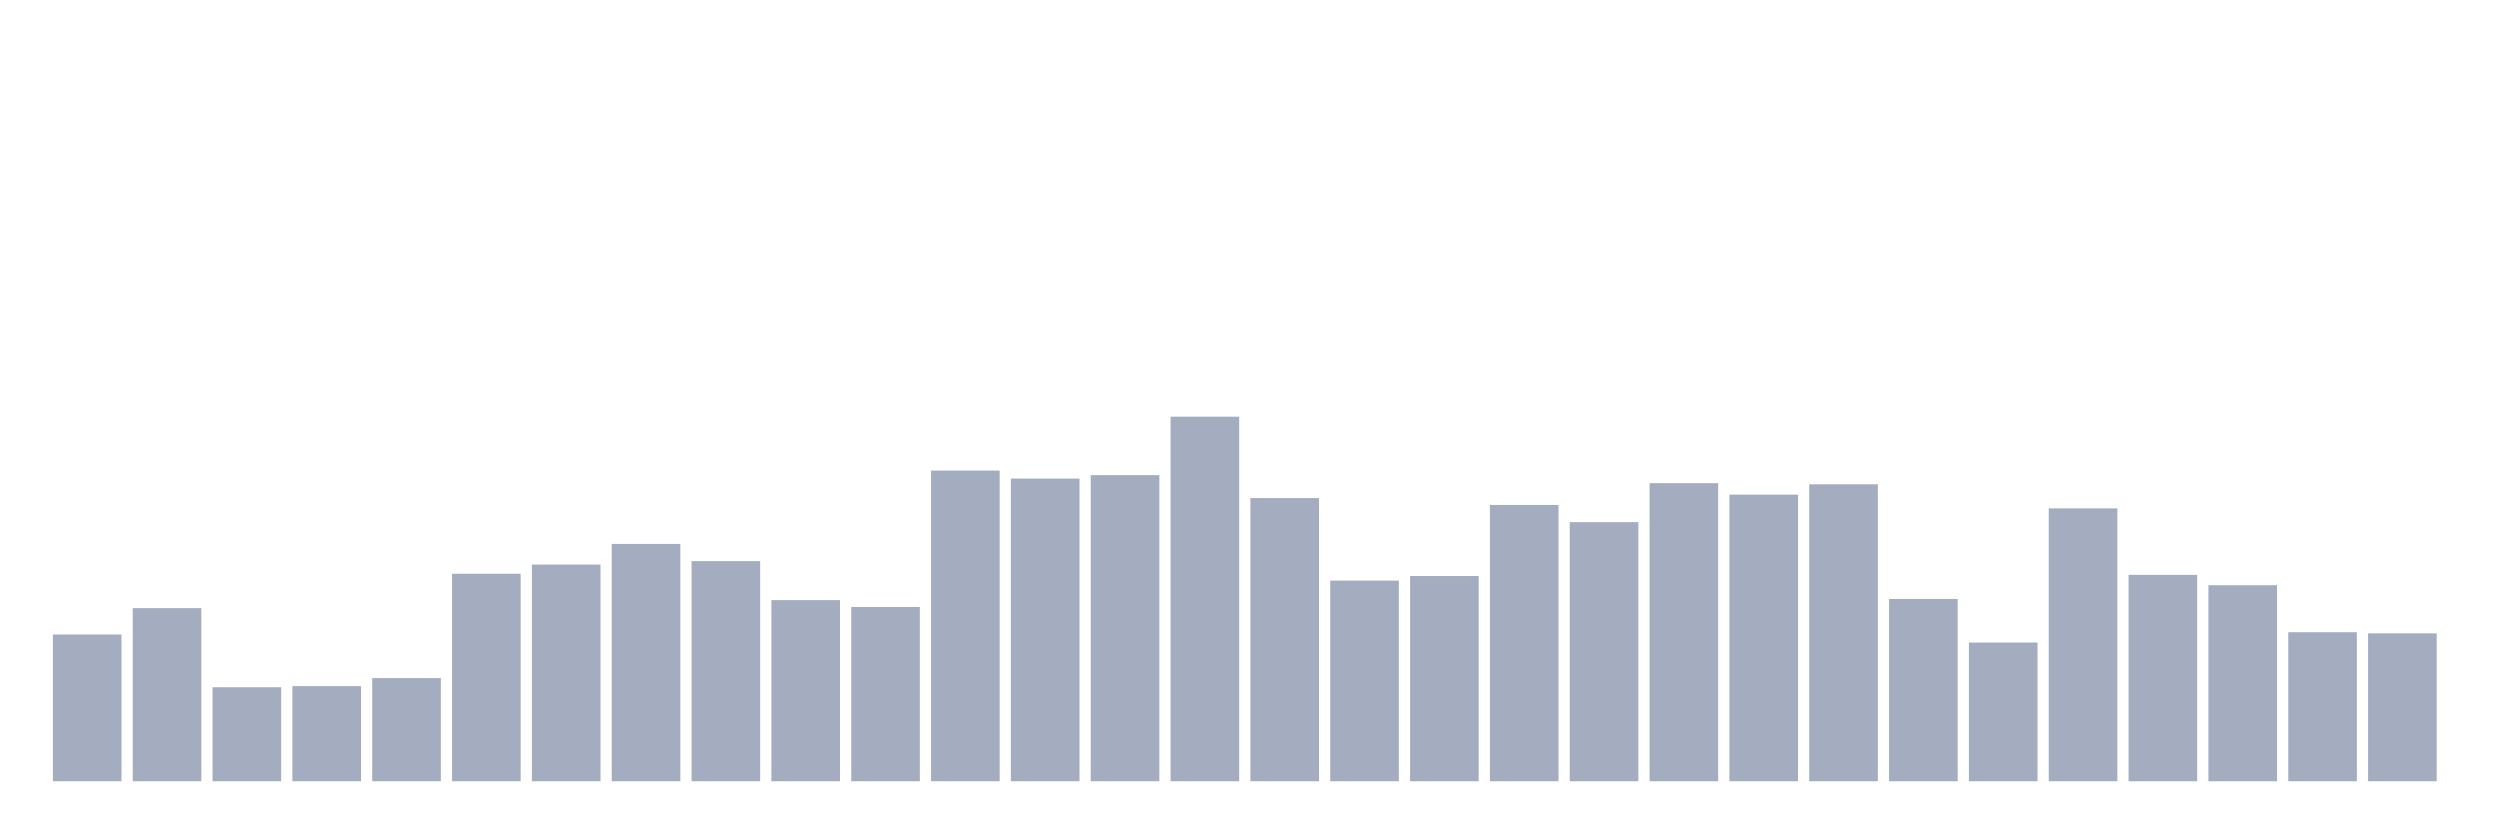
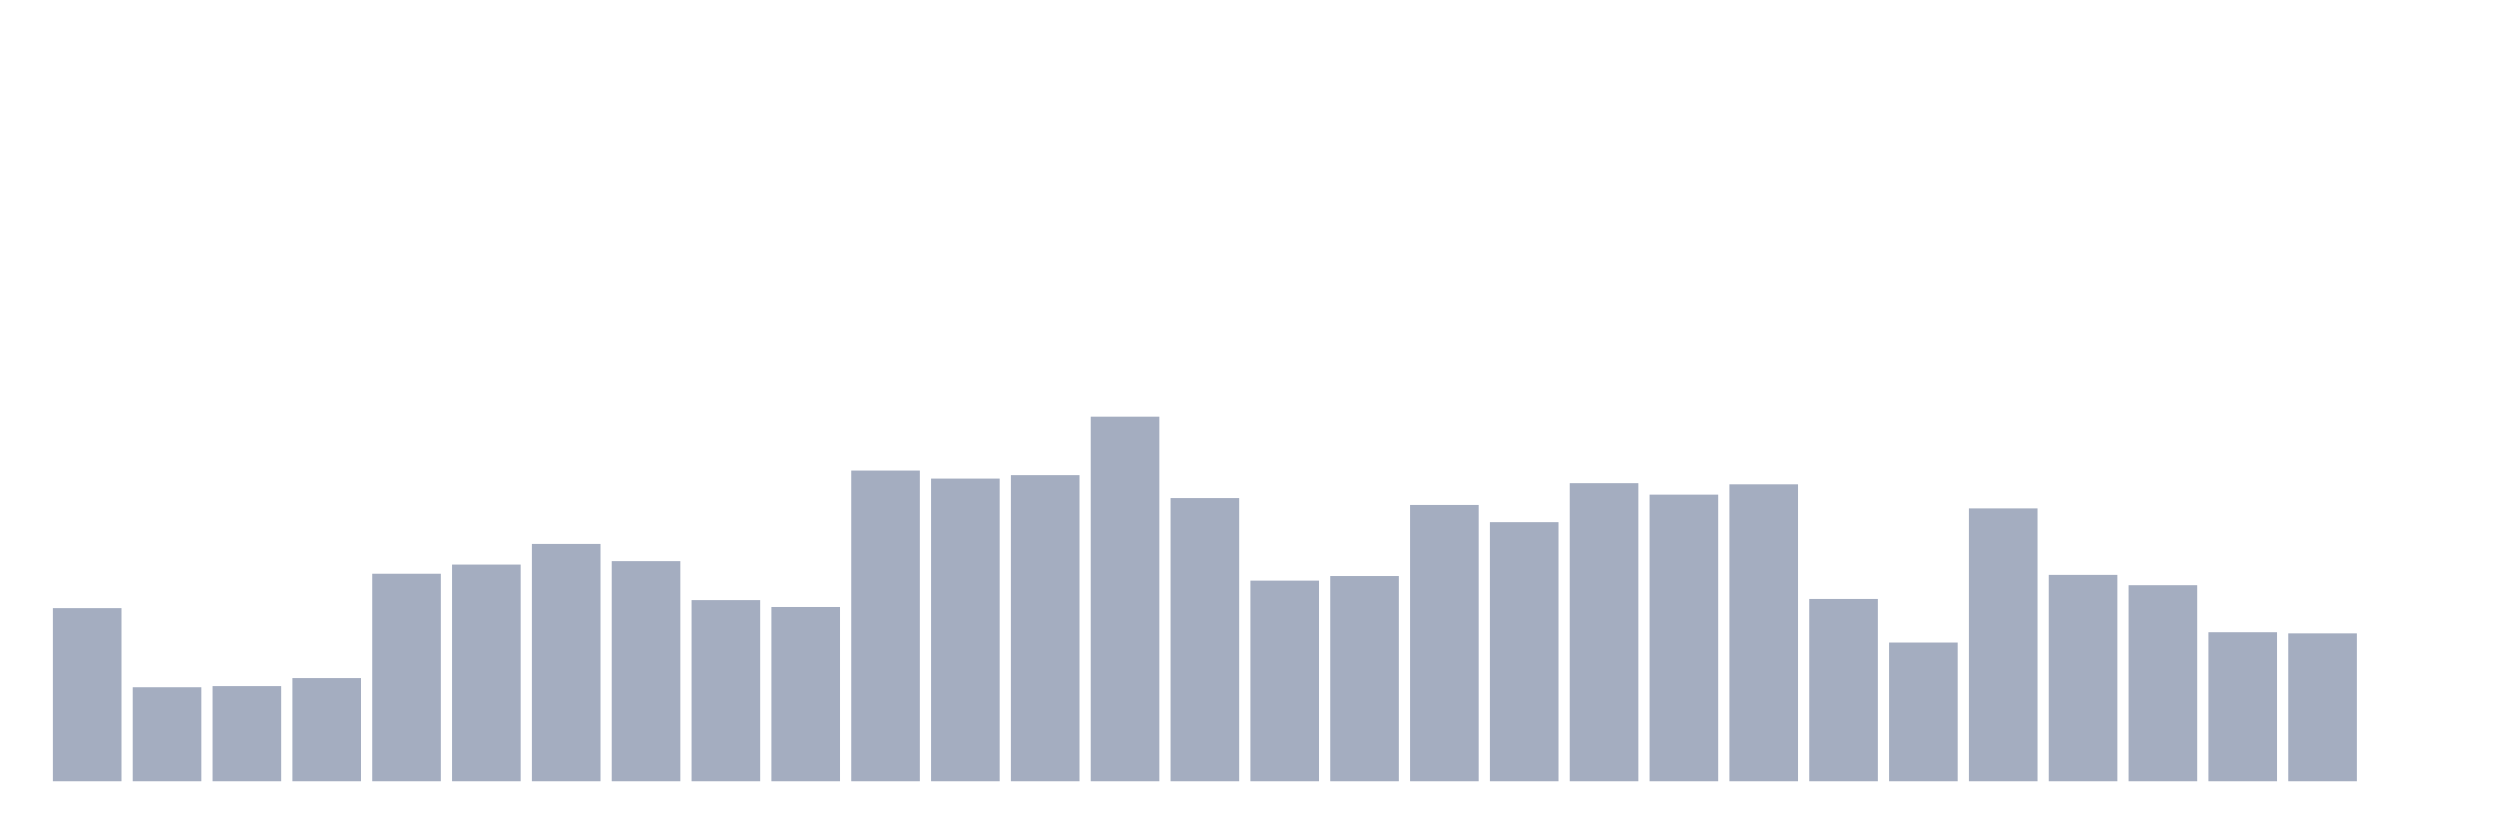
<svg xmlns="http://www.w3.org/2000/svg" viewBox="0 0 480 160">
  <g transform="translate(10,10)">
-     <rect class="bar" x="0.153" width="13.175" y="111.824" height="28.176" fill="rgb(164,173,192)" />
-     <rect class="bar" x="15.482" width="13.175" y="106.761" height="33.239" fill="rgb(164,173,192)" />
-     <rect class="bar" x="30.81" width="13.175" y="121.95" height="18.05" fill="rgb(164,173,192)" />
-     <rect class="bar" x="46.138" width="13.175" y="121.73" height="18.27" fill="rgb(164,173,192)" />
-     <rect class="bar" x="61.466" width="13.175" y="120.189" height="19.811" fill="rgb(164,173,192)" />
-     <rect class="bar" x="76.794" width="13.175" y="100.157" height="39.843" fill="rgb(164,173,192)" />
-     <rect class="bar" x="92.123" width="13.175" y="98.396" height="41.604" fill="rgb(164,173,192)" />
-     <rect class="bar" x="107.451" width="13.175" y="94.434" height="45.566" fill="rgb(164,173,192)" />
-     <rect class="bar" x="122.779" width="13.175" y="97.736" height="42.264" fill="rgb(164,173,192)" />
-     <rect class="bar" x="138.107" width="13.175" y="105.22" height="34.78" fill="rgb(164,173,192)" />
-     <rect class="bar" x="153.436" width="13.175" y="106.541" height="33.459" fill="rgb(164,173,192)" />
-     <rect class="bar" x="168.764" width="13.175" y="80.346" height="59.654" fill="rgb(164,173,192)" />
-     <rect class="bar" x="184.092" width="13.175" y="81.887" height="58.113" fill="rgb(164,173,192)" />
-     <rect class="bar" x="199.42" width="13.175" y="81.226" height="58.774" fill="rgb(164,173,192)" />
-     <rect class="bar" x="214.748" width="13.175" y="70" height="70" fill="rgb(164,173,192)" />
-     <rect class="bar" x="230.077" width="13.175" y="85.629" height="54.371" fill="rgb(164,173,192)" />
-     <rect class="bar" x="245.405" width="13.175" y="101.478" height="38.522" fill="rgb(164,173,192)" />
-     <rect class="bar" x="260.733" width="13.175" y="100.597" height="39.403" fill="rgb(164,173,192)" />
-     <rect class="bar" x="276.061" width="13.175" y="86.95" height="53.05" fill="rgb(164,173,192)" />
-     <rect class="bar" x="291.39" width="13.175" y="90.252" height="49.748" fill="rgb(164,173,192)" />
-     <rect class="bar" x="306.718" width="13.175" y="82.767" height="57.233" fill="rgb(164,173,192)" />
-     <rect class="bar" x="322.046" width="13.175" y="84.969" height="55.031" fill="rgb(164,173,192)" />
-     <rect class="bar" x="337.374" width="13.175" y="82.987" height="57.013" fill="rgb(164,173,192)" />
-     <rect class="bar" x="352.702" width="13.175" y="105" height="35" fill="rgb(164,173,192)" />
-     <rect class="bar" x="368.031" width="13.175" y="113.365" height="26.635" fill="rgb(164,173,192)" />
-     <rect class="bar" x="383.359" width="13.175" y="87.61" height="52.39" fill="rgb(164,173,192)" />
-     <rect class="bar" x="398.687" width="13.175" y="100.377" height="39.623" fill="rgb(164,173,192)" />
-     <rect class="bar" x="414.015" width="13.175" y="102.358" height="37.642" fill="rgb(164,173,192)" />
-     <rect class="bar" x="429.344" width="13.175" y="111.384" height="28.616" fill="rgb(164,173,192)" />
-     <rect class="bar" x="444.672" width="13.175" y="111.604" height="28.396" fill="rgb(164,173,192)" />
+     <rect class="bar" x="0.153" width="13.175" y="106.761" height="33.239" fill="rgb(164,173,192)" />
+     <rect class="bar" x="15.482" width="13.175" y="121.95" height="18.05" fill="rgb(164,173,192)" />
+     <rect class="bar" x="30.81" width="13.175" y="121.73" height="18.27" fill="rgb(164,173,192)" />
+     <rect class="bar" x="46.138" width="13.175" y="120.189" height="19.811" fill="rgb(164,173,192)" />
+     <rect class="bar" x="61.466" width="13.175" y="100.157" height="39.843" fill="rgb(164,173,192)" />
+     <rect class="bar" x="76.794" width="13.175" y="98.396" height="41.604" fill="rgb(164,173,192)" />
+     <rect class="bar" x="92.123" width="13.175" y="94.434" height="45.566" fill="rgb(164,173,192)" />
+     <rect class="bar" x="107.451" width="13.175" y="97.736" height="42.264" fill="rgb(164,173,192)" />
+     <rect class="bar" x="122.779" width="13.175" y="105.22" height="34.78" fill="rgb(164,173,192)" />
+     <rect class="bar" x="138.107" width="13.175" y="106.541" height="33.459" fill="rgb(164,173,192)" />
+     <rect class="bar" x="153.436" width="13.175" y="80.346" height="59.654" fill="rgb(164,173,192)" />
+     <rect class="bar" x="168.764" width="13.175" y="81.887" height="58.113" fill="rgb(164,173,192)" />
+     <rect class="bar" x="184.092" width="13.175" y="81.226" height="58.774" fill="rgb(164,173,192)" />
+     <rect class="bar" x="199.42" width="13.175" y="70" height="70" fill="rgb(164,173,192)" />
+     <rect class="bar" x="214.748" width="13.175" y="85.629" height="54.371" fill="rgb(164,173,192)" />
+     <rect class="bar" x="230.077" width="13.175" y="101.478" height="38.522" fill="rgb(164,173,192)" />
+     <rect class="bar" x="245.405" width="13.175" y="100.597" height="39.403" fill="rgb(164,173,192)" />
+     <rect class="bar" x="260.733" width="13.175" y="86.95" height="53.05" fill="rgb(164,173,192)" />
+     <rect class="bar" x="276.061" width="13.175" y="90.252" height="49.748" fill="rgb(164,173,192)" />
+     <rect class="bar" x="291.39" width="13.175" y="82.767" height="57.233" fill="rgb(164,173,192)" />
+     <rect class="bar" x="306.718" width="13.175" y="84.969" height="55.031" fill="rgb(164,173,192)" />
+     <rect class="bar" x="322.046" width="13.175" y="82.987" height="57.013" fill="rgb(164,173,192)" />
+     <rect class="bar" x="337.374" width="13.175" y="105" height="35" fill="rgb(164,173,192)" />
+     <rect class="bar" x="352.702" width="13.175" y="113.365" height="26.635" fill="rgb(164,173,192)" />
+     <rect class="bar" x="368.031" width="13.175" y="87.61" height="52.39" fill="rgb(164,173,192)" />
+     <rect class="bar" x="383.359" width="13.175" y="100.377" height="39.623" fill="rgb(164,173,192)" />
+     <rect class="bar" x="398.687" width="13.175" y="102.358" height="37.642" fill="rgb(164,173,192)" />
+     <rect class="bar" x="414.015" width="13.175" y="111.384" height="28.616" fill="rgb(164,173,192)" />
+     <rect class="bar" x="429.344" width="13.175" y="111.604" height="28.396" fill="rgb(164,173,192)" />
+     <rect class="bar" x="444.672" width="13.175" y="140" height="0" fill="rgb(164,173,192)" />
  </g>
</svg>
